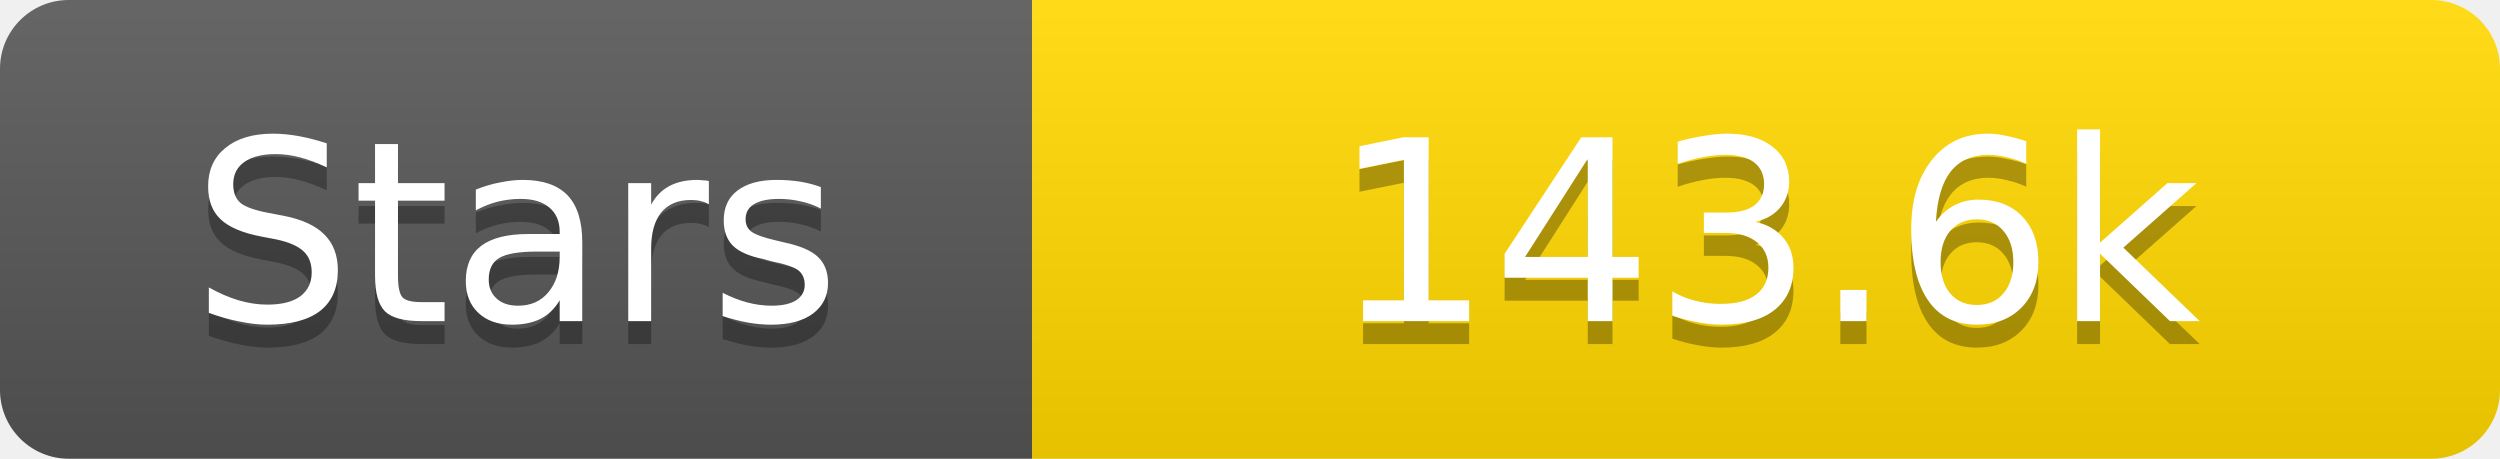
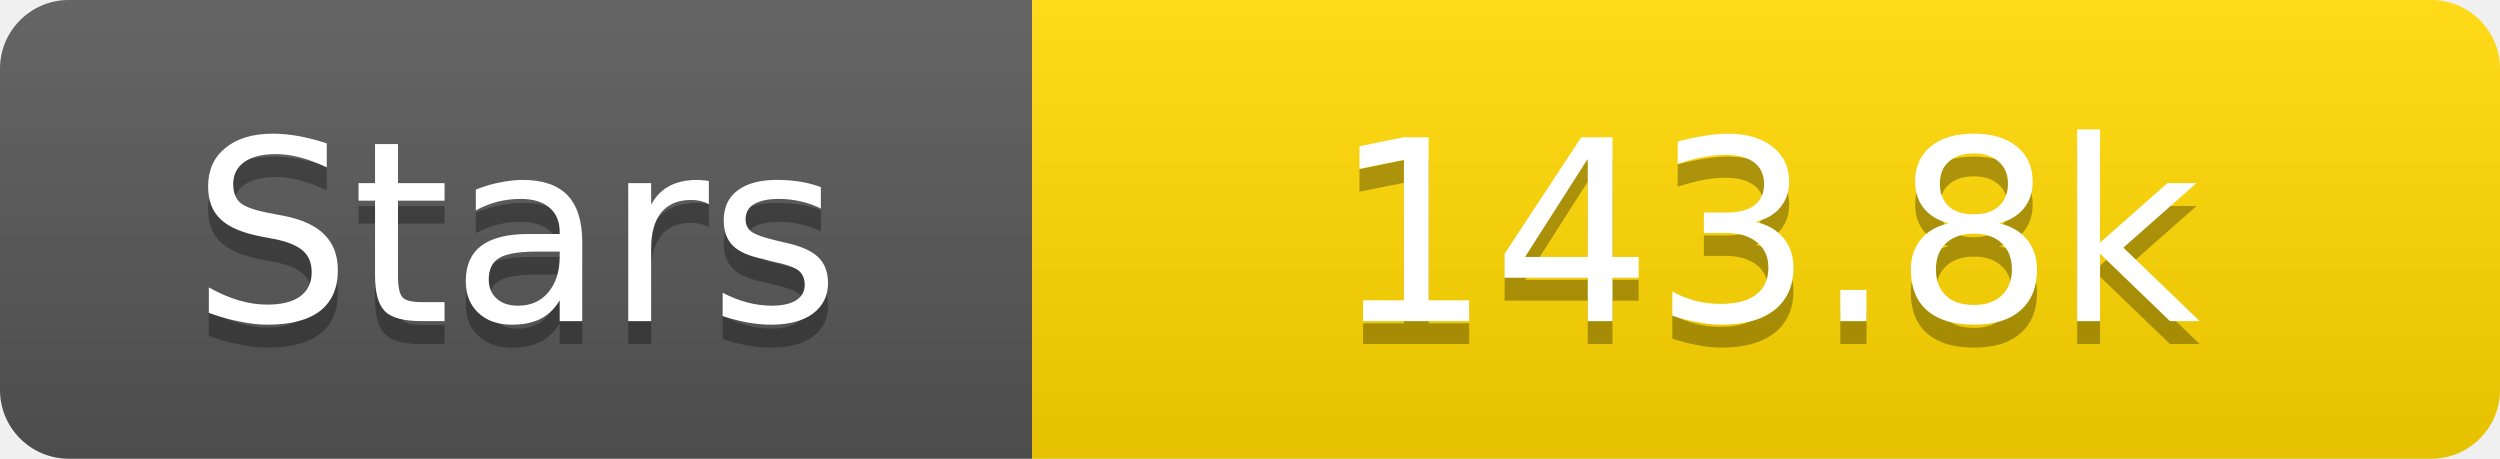
<svg xmlns="http://www.w3.org/2000/svg" width="109" height="20">
  <linearGradient id="s" x2="0" y2="100%">
    <stop offset="0" stop-color="#fff" stop-opacity=".1" />
    <stop offset="1" stop-opacity=".1" />
  </linearGradient>
  <clipPath id="r">
    <rect width="109" height="20" rx="3" fill="#fff" />
  </clipPath>
  <g clip-path="url(#r)">
    <rect width="45" height="20" fill="#555" />
    <rect x="45" width="64" height="20" fill="#ffd700" />
    <rect width="109" height="20" fill="url(#s)" />
  </g>
  <g fill="#fff" text-anchor="middle" font-family="Verdana,Geneva,DejaVu Sans,sans-serif" text-rendering="geometricPrecision" font-size="11">
    <text x="22.5" y="15" fill="#010101" fill-opacity=".3">Stars</text>
    <text x="22.5" y="14">Stars</text>
-     <text x="77.0" y="15" fill="#010101" fill-opacity=".3">143.6k</text>
-     <text x="77.0" y="14">143.6k</text>
+     <text x="77.0" y="15" fill="#010101" fill-opacity=".3">143.8k</text>
+     <text x="77.0" y="14">143.8k</text>
  </g>
</svg>
